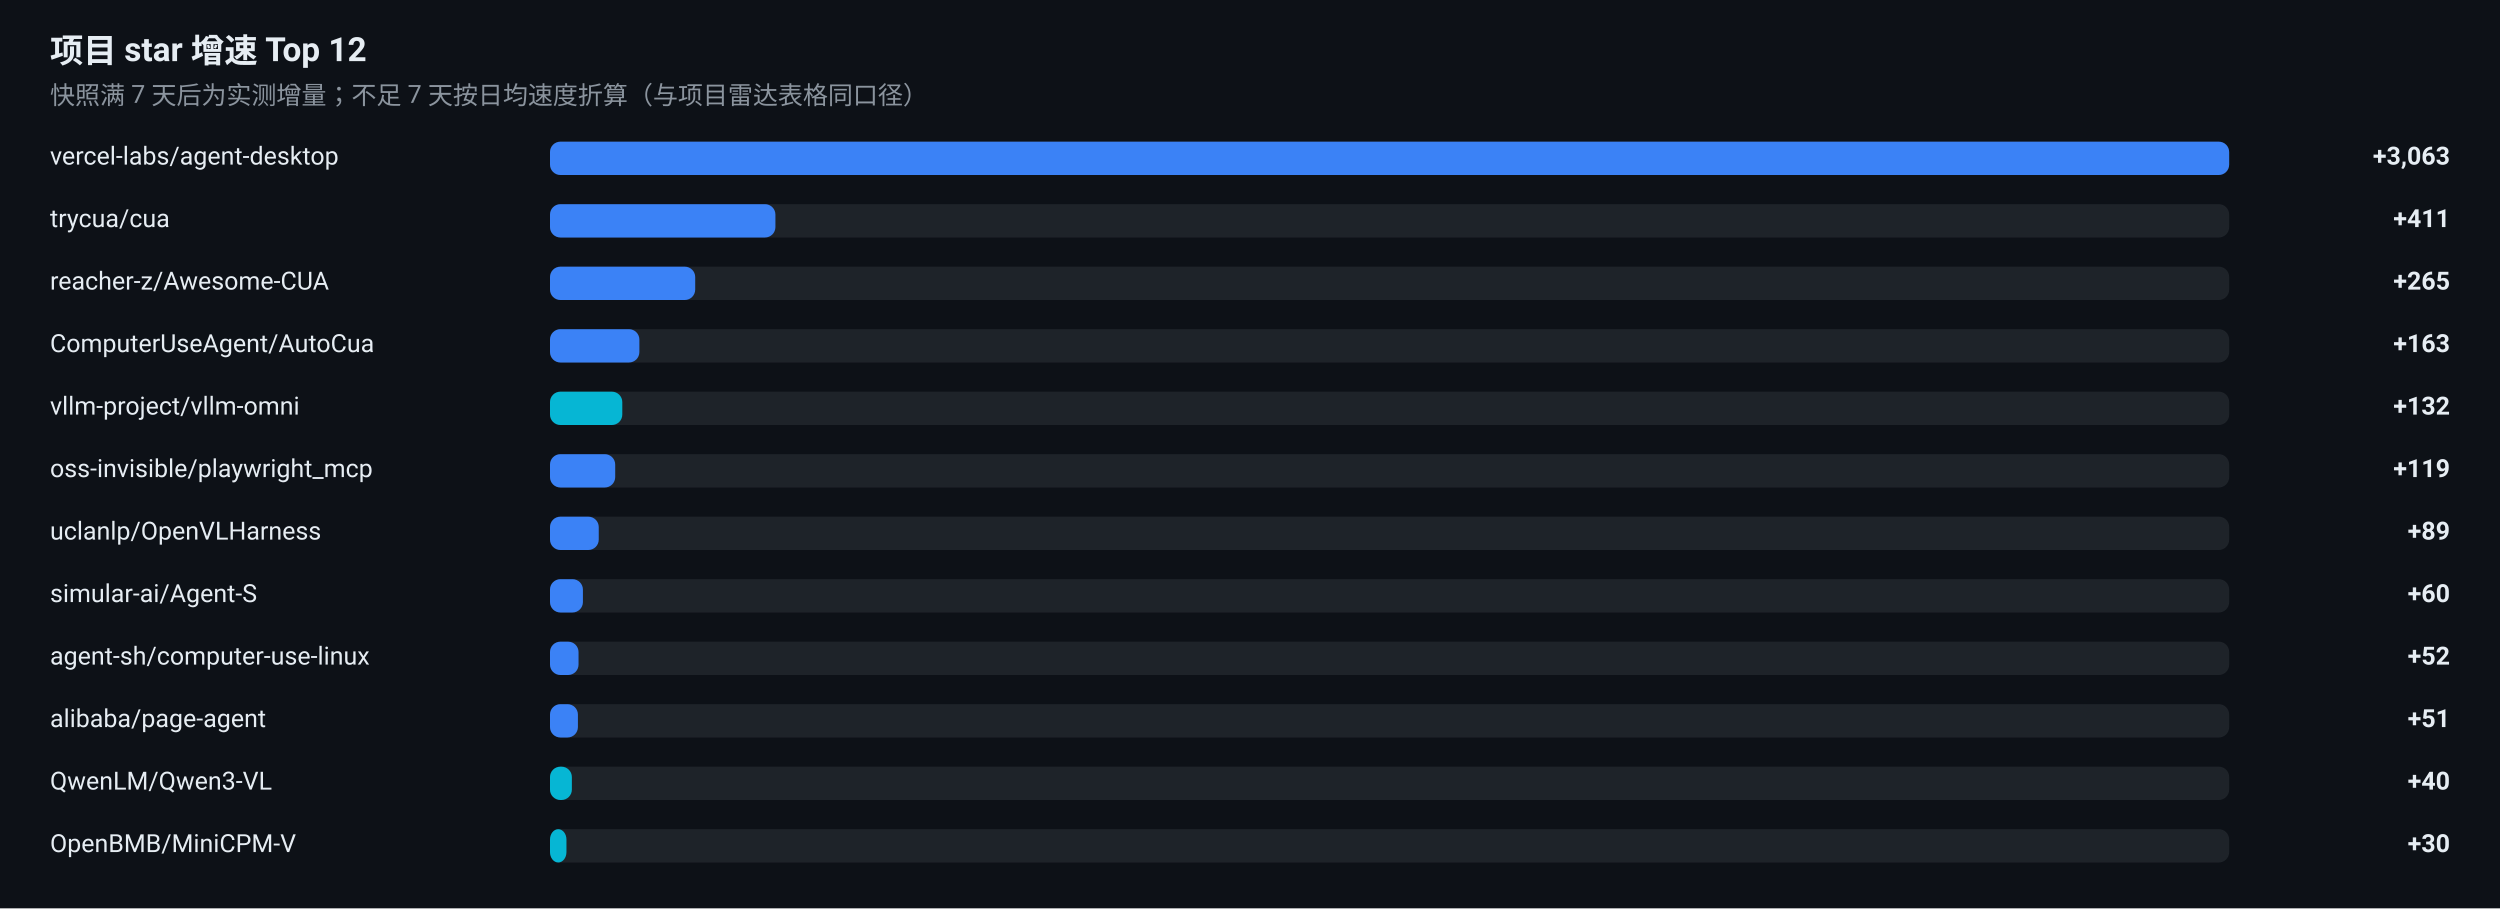
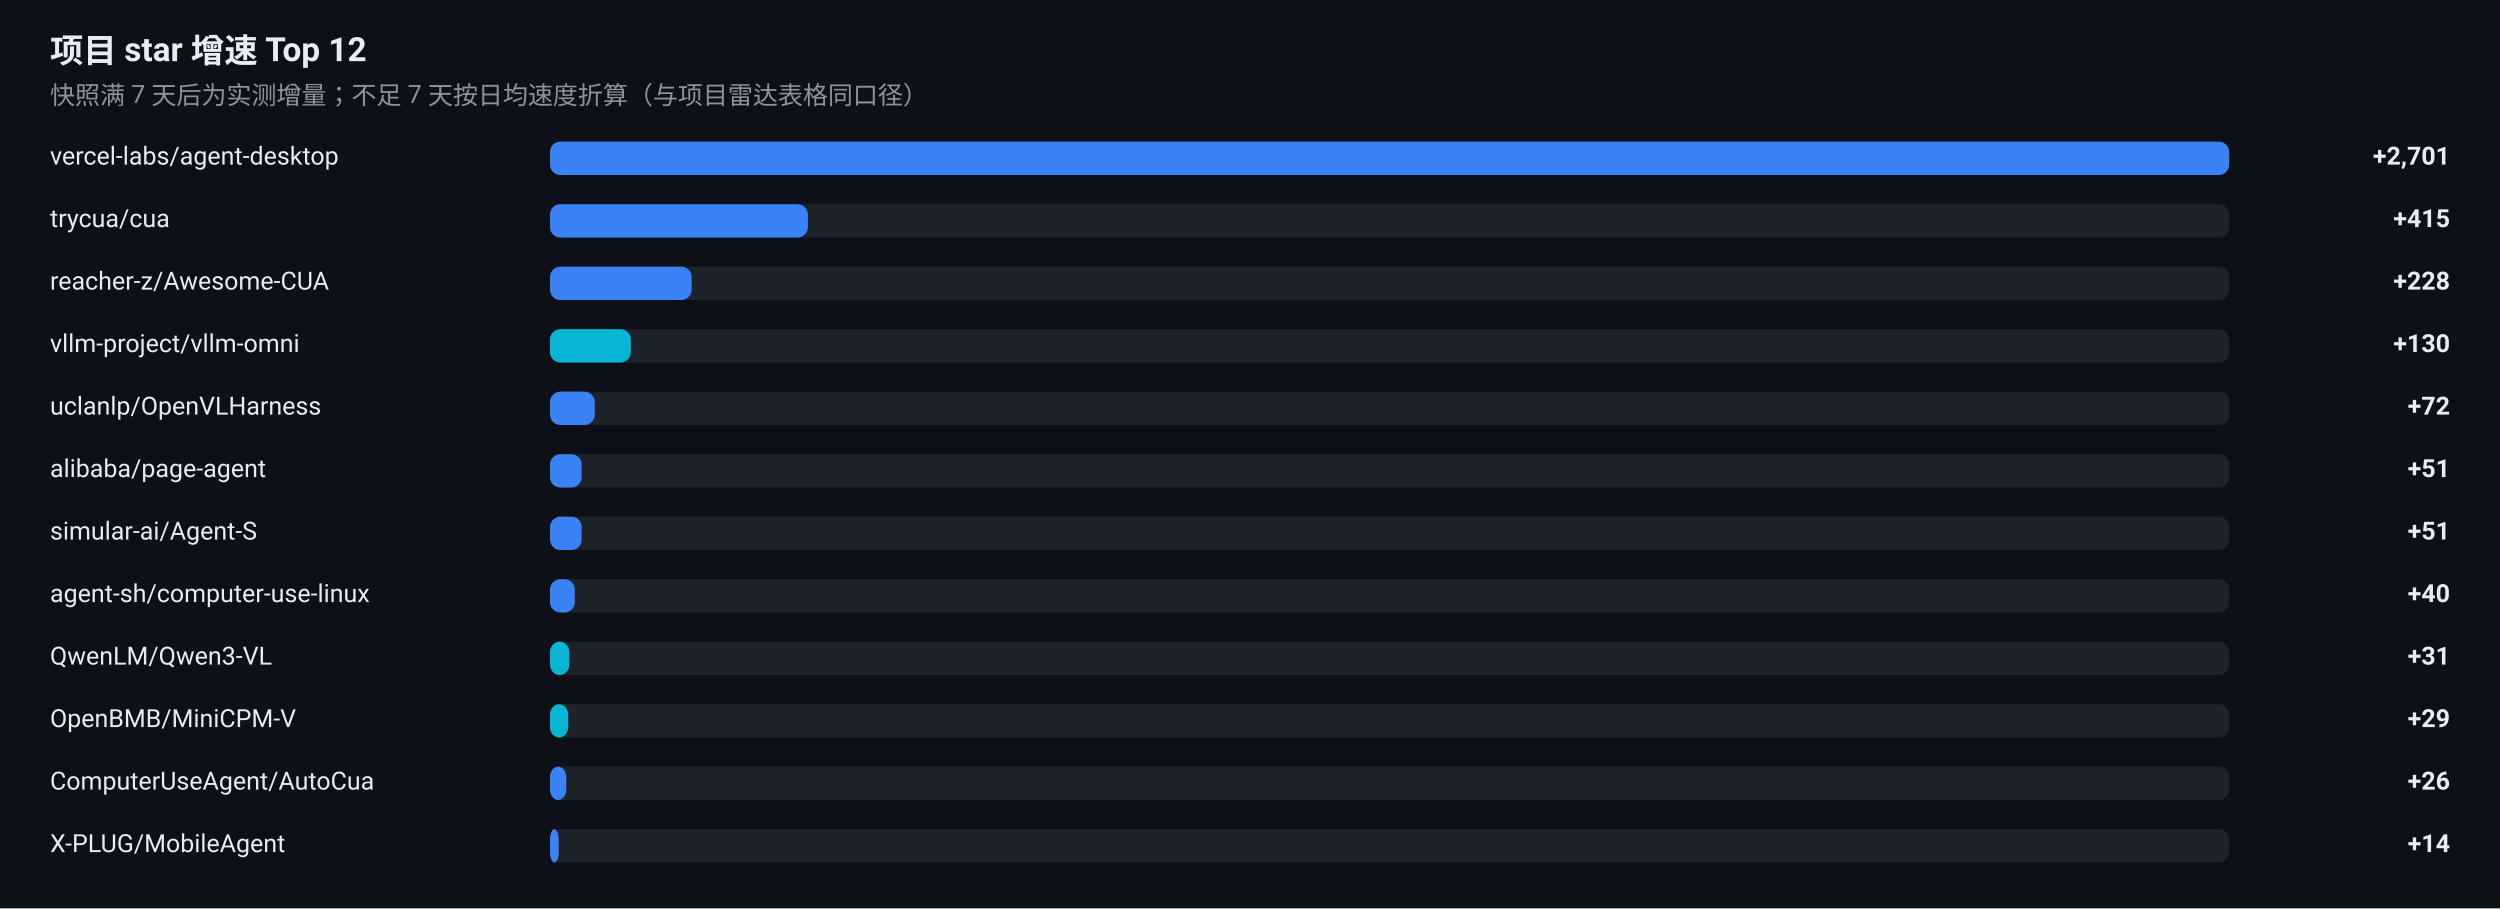
<svg xmlns="http://www.w3.org/2000/svg" width="1200" height="436" viewBox="0 0 1200 436" role="img" aria-label="项目 star 增速榜">
  <rect width="1200" height="436" fill="#0D1117" />
  <g font-family="-apple-system, BlinkMacSystemFont, 'Segoe UI', 'Noto Sans SC', 'PingFang SC', 'Microsoft YaHei', Roboto, sans-serif">
    <text x="24" y="30" font-size="16" font-weight="600" fill="#E6EDF3">项目 star 增速 Top 12</text>
    <text x="24" y="50" font-size="12" fill="#8B949E">快照满 7 天后为实测增量；不足 7 天按日均速度折算（与项目雷达表格同口径）</text>
    <text x="24" y="79" font-size="12" fill="#E6EDF3">vercel-labs/agent-desktop</text>
    <rect x="264" y="68" width="806" height="16" rx="5" fill="#30363D" fill-opacity="0.5" />
    <rect x="264" y="68" width="806.0" height="16" rx="5" fill="#3B82F6" />
-     <text x="1176" y="79" font-size="12" font-weight="600" text-anchor="end" fill="#E6EDF3">+3,063</text>
+     <text x="1176" y="79" font-size="12" font-weight="600" text-anchor="end" fill="#E6EDF3">+2,701</text>
    <text x="24" y="109" font-size="12" fill="#E6EDF3">trycua/cua</text>
    <rect x="264" y="98" width="806" height="16" rx="5" fill="#30363D" fill-opacity="0.5" />
-     <rect x="264" y="98" width="108.2" height="16" rx="5" fill="#3B82F6" />
-     <text x="1176" y="109" font-size="12" font-weight="600" text-anchor="end" fill="#E6EDF3">+411</text>
+     <rect x="264" y="98" width="123.8" height="16" rx="5" fill="#3B82F6" />
+     <text x="1176" y="109" font-size="12" font-weight="600" text-anchor="end" fill="#E6EDF3">+415</text>
    <text x="24" y="139" font-size="12" fill="#E6EDF3">reacher-z/Awesome-CUA</text>
    <rect x="264" y="128" width="806" height="16" rx="5" fill="#30363D" fill-opacity="0.5" />
-     <rect x="264" y="128" width="69.7" height="16" rx="5" fill="#3B82F6" />
-     <text x="1176" y="139" font-size="12" font-weight="600" text-anchor="end" fill="#E6EDF3">+265</text>
-     <text x="24" y="169" font-size="12" fill="#E6EDF3">ComputerUseAgent/AutoCua</text>
+     <rect x="264" y="128" width="68.0" height="16" rx="5" fill="#3B82F6" />
+     <text x="1176" y="139" font-size="12" font-weight="600" text-anchor="end" fill="#E6EDF3">+228</text>
+     <text x="24" y="169" font-size="12" fill="#E6EDF3">vllm-project/vllm-omni</text>
    <rect x="264" y="158" width="806" height="16" rx="5" fill="#30363D" fill-opacity="0.5" />
-     <rect x="264" y="158" width="42.9" height="16" rx="5" fill="#3B82F6" />
-     <text x="1176" y="169" font-size="12" font-weight="600" text-anchor="end" fill="#E6EDF3">+163</text>
-     <text x="24" y="199" font-size="12" fill="#E6EDF3">vllm-project/vllm-omni</text>
+     <rect x="264" y="158" width="38.8" height="16" rx="5" fill="#06B6D4" />
+     <text x="1176" y="169" font-size="12" font-weight="600" text-anchor="end" fill="#E6EDF3">+130</text>
+     <text x="24" y="199" font-size="12" fill="#E6EDF3">uclanlp/OpenVLHarness</text>
    <rect x="264" y="188" width="806" height="16" rx="5" fill="#30363D" fill-opacity="0.5" />
-     <rect x="264" y="188" width="34.7" height="16" rx="5" fill="#06B6D4" />
-     <text x="1176" y="199" font-size="12" font-weight="600" text-anchor="end" fill="#E6EDF3">+132</text>
-     <text x="24" y="229" font-size="12" fill="#E6EDF3">oss-invisible/playwright_mcp</text>
+     <rect x="264" y="188" width="21.5" height="16" rx="5" fill="#3B82F6" />
+     <text x="1176" y="199" font-size="12" font-weight="600" text-anchor="end" fill="#E6EDF3">+72</text>
+     <text x="24" y="229" font-size="12" fill="#E6EDF3">alibaba/page-agent</text>
    <rect x="264" y="218" width="806" height="16" rx="5" fill="#30363D" fill-opacity="0.5" />
-     <rect x="264" y="218" width="31.3" height="16" rx="5" fill="#3B82F6" />
-     <text x="1176" y="229" font-size="12" font-weight="600" text-anchor="end" fill="#E6EDF3">+119</text>
-     <text x="24" y="259" font-size="12" fill="#E6EDF3">uclanlp/OpenVLHarness</text>
+     <rect x="264" y="218" width="15.2" height="16" rx="5" fill="#3B82F6" />
+     <text x="1176" y="229" font-size="12" font-weight="600" text-anchor="end" fill="#E6EDF3">+51</text>
+     <text x="24" y="259" font-size="12" fill="#E6EDF3">simular-ai/Agent-S</text>
    <rect x="264" y="248" width="806" height="16" rx="5" fill="#30363D" fill-opacity="0.5" />
-     <rect x="264" y="248" width="23.4" height="16" rx="5" fill="#3B82F6" />
-     <text x="1176" y="259" font-size="12" font-weight="600" text-anchor="end" fill="#E6EDF3">+89</text>
-     <text x="24" y="289" font-size="12" fill="#E6EDF3">simular-ai/Agent-S</text>
+     <rect x="264" y="248" width="15.2" height="16" rx="5" fill="#3B82F6" />
+     <text x="1176" y="259" font-size="12" font-weight="600" text-anchor="end" fill="#E6EDF3">+51</text>
+     <text x="24" y="289" font-size="12" fill="#E6EDF3">agent-sh/computer-use-linux</text>
    <rect x="264" y="278" width="806" height="16" rx="5" fill="#30363D" fill-opacity="0.5" />
-     <rect x="264" y="278" width="15.8" height="16" rx="5" fill="#3B82F6" />
-     <text x="1176" y="289" font-size="12" font-weight="600" text-anchor="end" fill="#E6EDF3">+60</text>
-     <text x="24" y="319" font-size="12" fill="#E6EDF3">agent-sh/computer-use-linux</text>
+     <rect x="264" y="278" width="11.9" height="16" rx="5" fill="#3B82F6" />
+     <text x="1176" y="289" font-size="12" font-weight="600" text-anchor="end" fill="#E6EDF3">+40</text>
+     <text x="24" y="319" font-size="12" fill="#E6EDF3">QwenLM/Qwen3-VL</text>
    <rect x="264" y="308" width="806" height="16" rx="5" fill="#30363D" fill-opacity="0.5" />
-     <rect x="264" y="308" width="13.7" height="16" rx="5" fill="#3B82F6" />
-     <text x="1176" y="319" font-size="12" font-weight="600" text-anchor="end" fill="#E6EDF3">+52</text>
-     <text x="24" y="349" font-size="12" fill="#E6EDF3">alibaba/page-agent</text>
+     <rect x="264" y="308" width="9.3" height="16" rx="5" fill="#06B6D4" />
+     <text x="1176" y="319" font-size="12" font-weight="600" text-anchor="end" fill="#E6EDF3">+31</text>
+     <text x="24" y="349" font-size="12" fill="#E6EDF3">OpenBMB/MiniCPM-V</text>
    <rect x="264" y="338" width="806" height="16" rx="5" fill="#30363D" fill-opacity="0.5" />
-     <rect x="264" y="338" width="13.4" height="16" rx="5" fill="#3B82F6" />
-     <text x="1176" y="349" font-size="12" font-weight="600" text-anchor="end" fill="#E6EDF3">+51</text>
-     <text x="24" y="379" font-size="12" fill="#E6EDF3">QwenLM/Qwen3-VL</text>
+     <rect x="264" y="338" width="8.7" height="16" rx="5" fill="#06B6D4" />
+     <text x="1176" y="349" font-size="12" font-weight="600" text-anchor="end" fill="#E6EDF3">+29</text>
+     <text x="24" y="379" font-size="12" fill="#E6EDF3">ComputerUseAgent/AutoCua</text>
    <rect x="264" y="368" width="806" height="16" rx="5" fill="#30363D" fill-opacity="0.5" />
-     <rect x="264" y="368" width="10.5" height="16" rx="5" fill="#06B6D4" />
-     <text x="1176" y="379" font-size="12" font-weight="600" text-anchor="end" fill="#E6EDF3">+40</text>
-     <text x="24" y="409" font-size="12" fill="#E6EDF3">OpenBMB/MiniCPM-V</text>
+     <rect x="264" y="368" width="7.8" height="16" rx="5" fill="#3B82F6" />
+     <text x="1176" y="379" font-size="12" font-weight="600" text-anchor="end" fill="#E6EDF3">+26</text>
+     <text x="24" y="409" font-size="12" fill="#E6EDF3">X-PLUG/MobileAgent</text>
    <rect x="264" y="398" width="806" height="16" rx="5" fill="#30363D" fill-opacity="0.5" />
-     <rect x="264" y="398" width="7.9" height="16" rx="5" fill="#06B6D4" />
-     <text x="1176" y="409" font-size="12" font-weight="600" text-anchor="end" fill="#E6EDF3">+30</text>
+     <rect x="264" y="398" width="4.2" height="16" rx="5" fill="#3B82F6" />
+     <text x="1176" y="409" font-size="12" font-weight="600" text-anchor="end" fill="#E6EDF3">+14</text>
  </g>
</svg>
